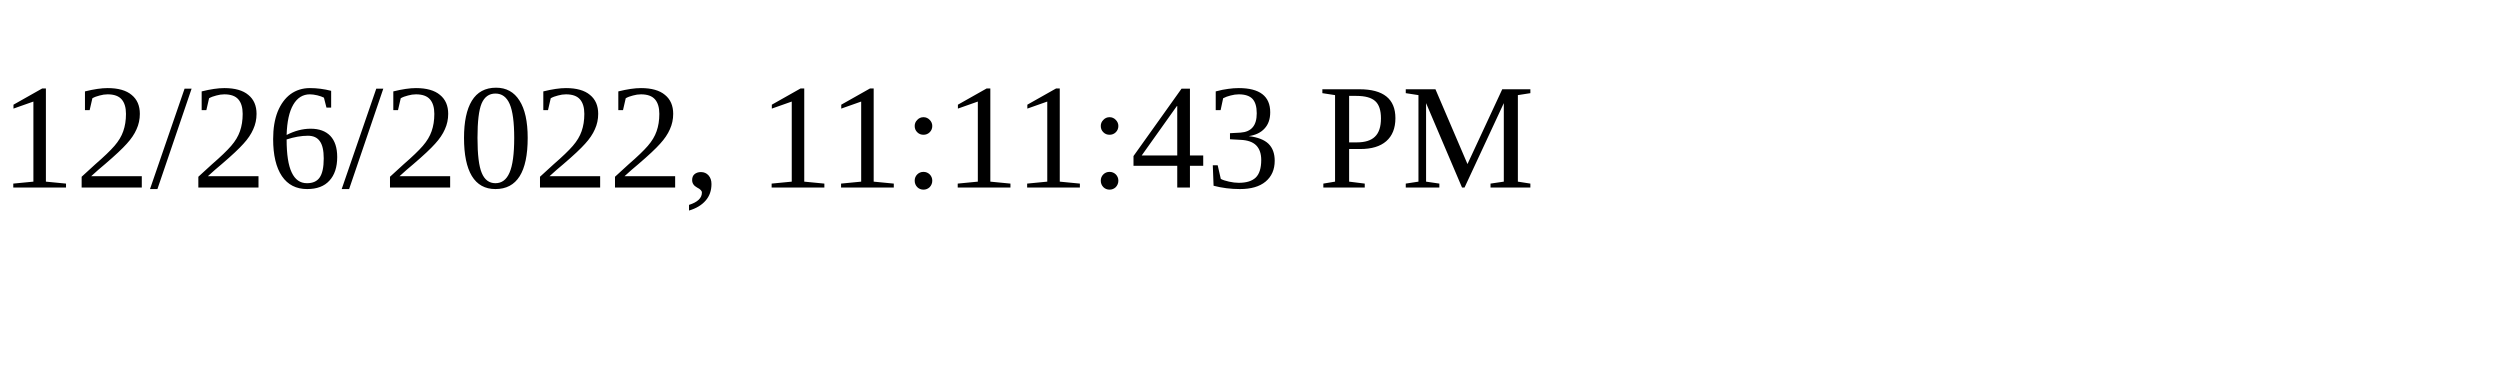
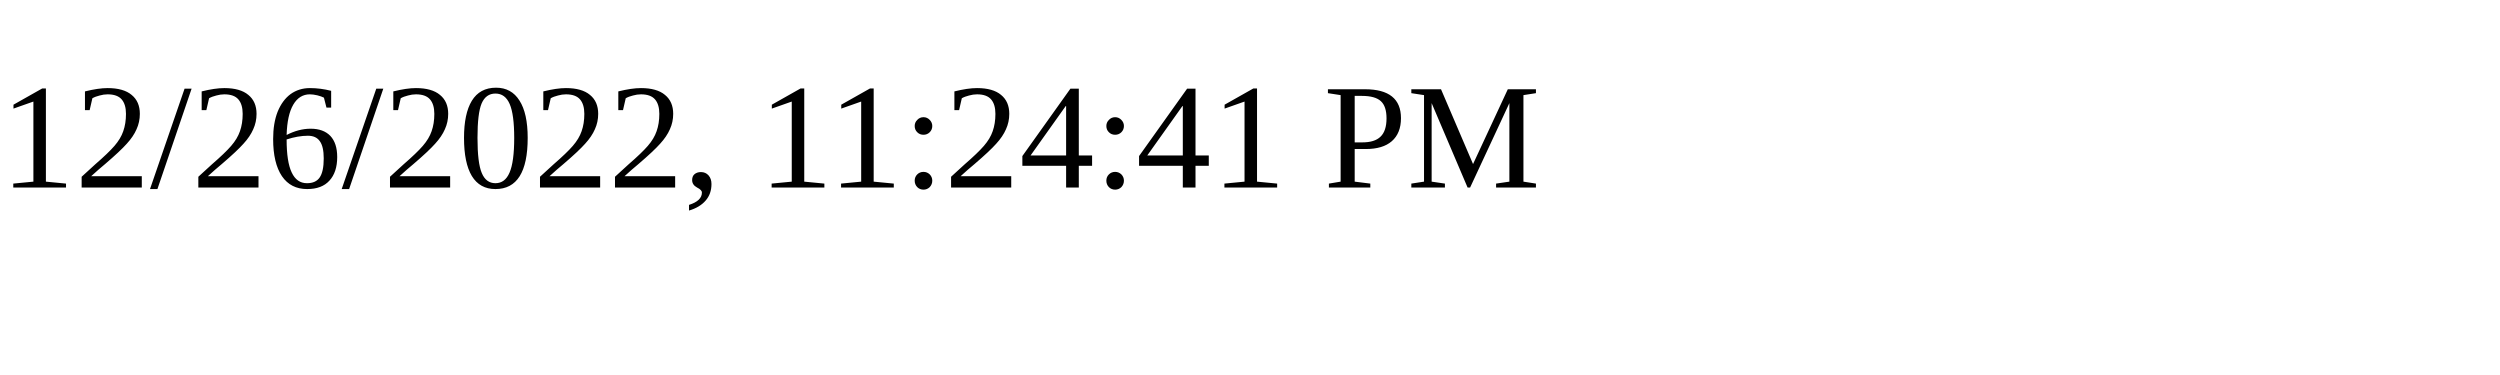
<svg xmlns="http://www.w3.org/2000/svg" height="30" width="200">
-   <text x="0" y="15">12/26/2022, 11:11:43 PM</text>
+   <text x="0" y="15">12/26/2022, 11:24:41 PM</text>
</svg>
